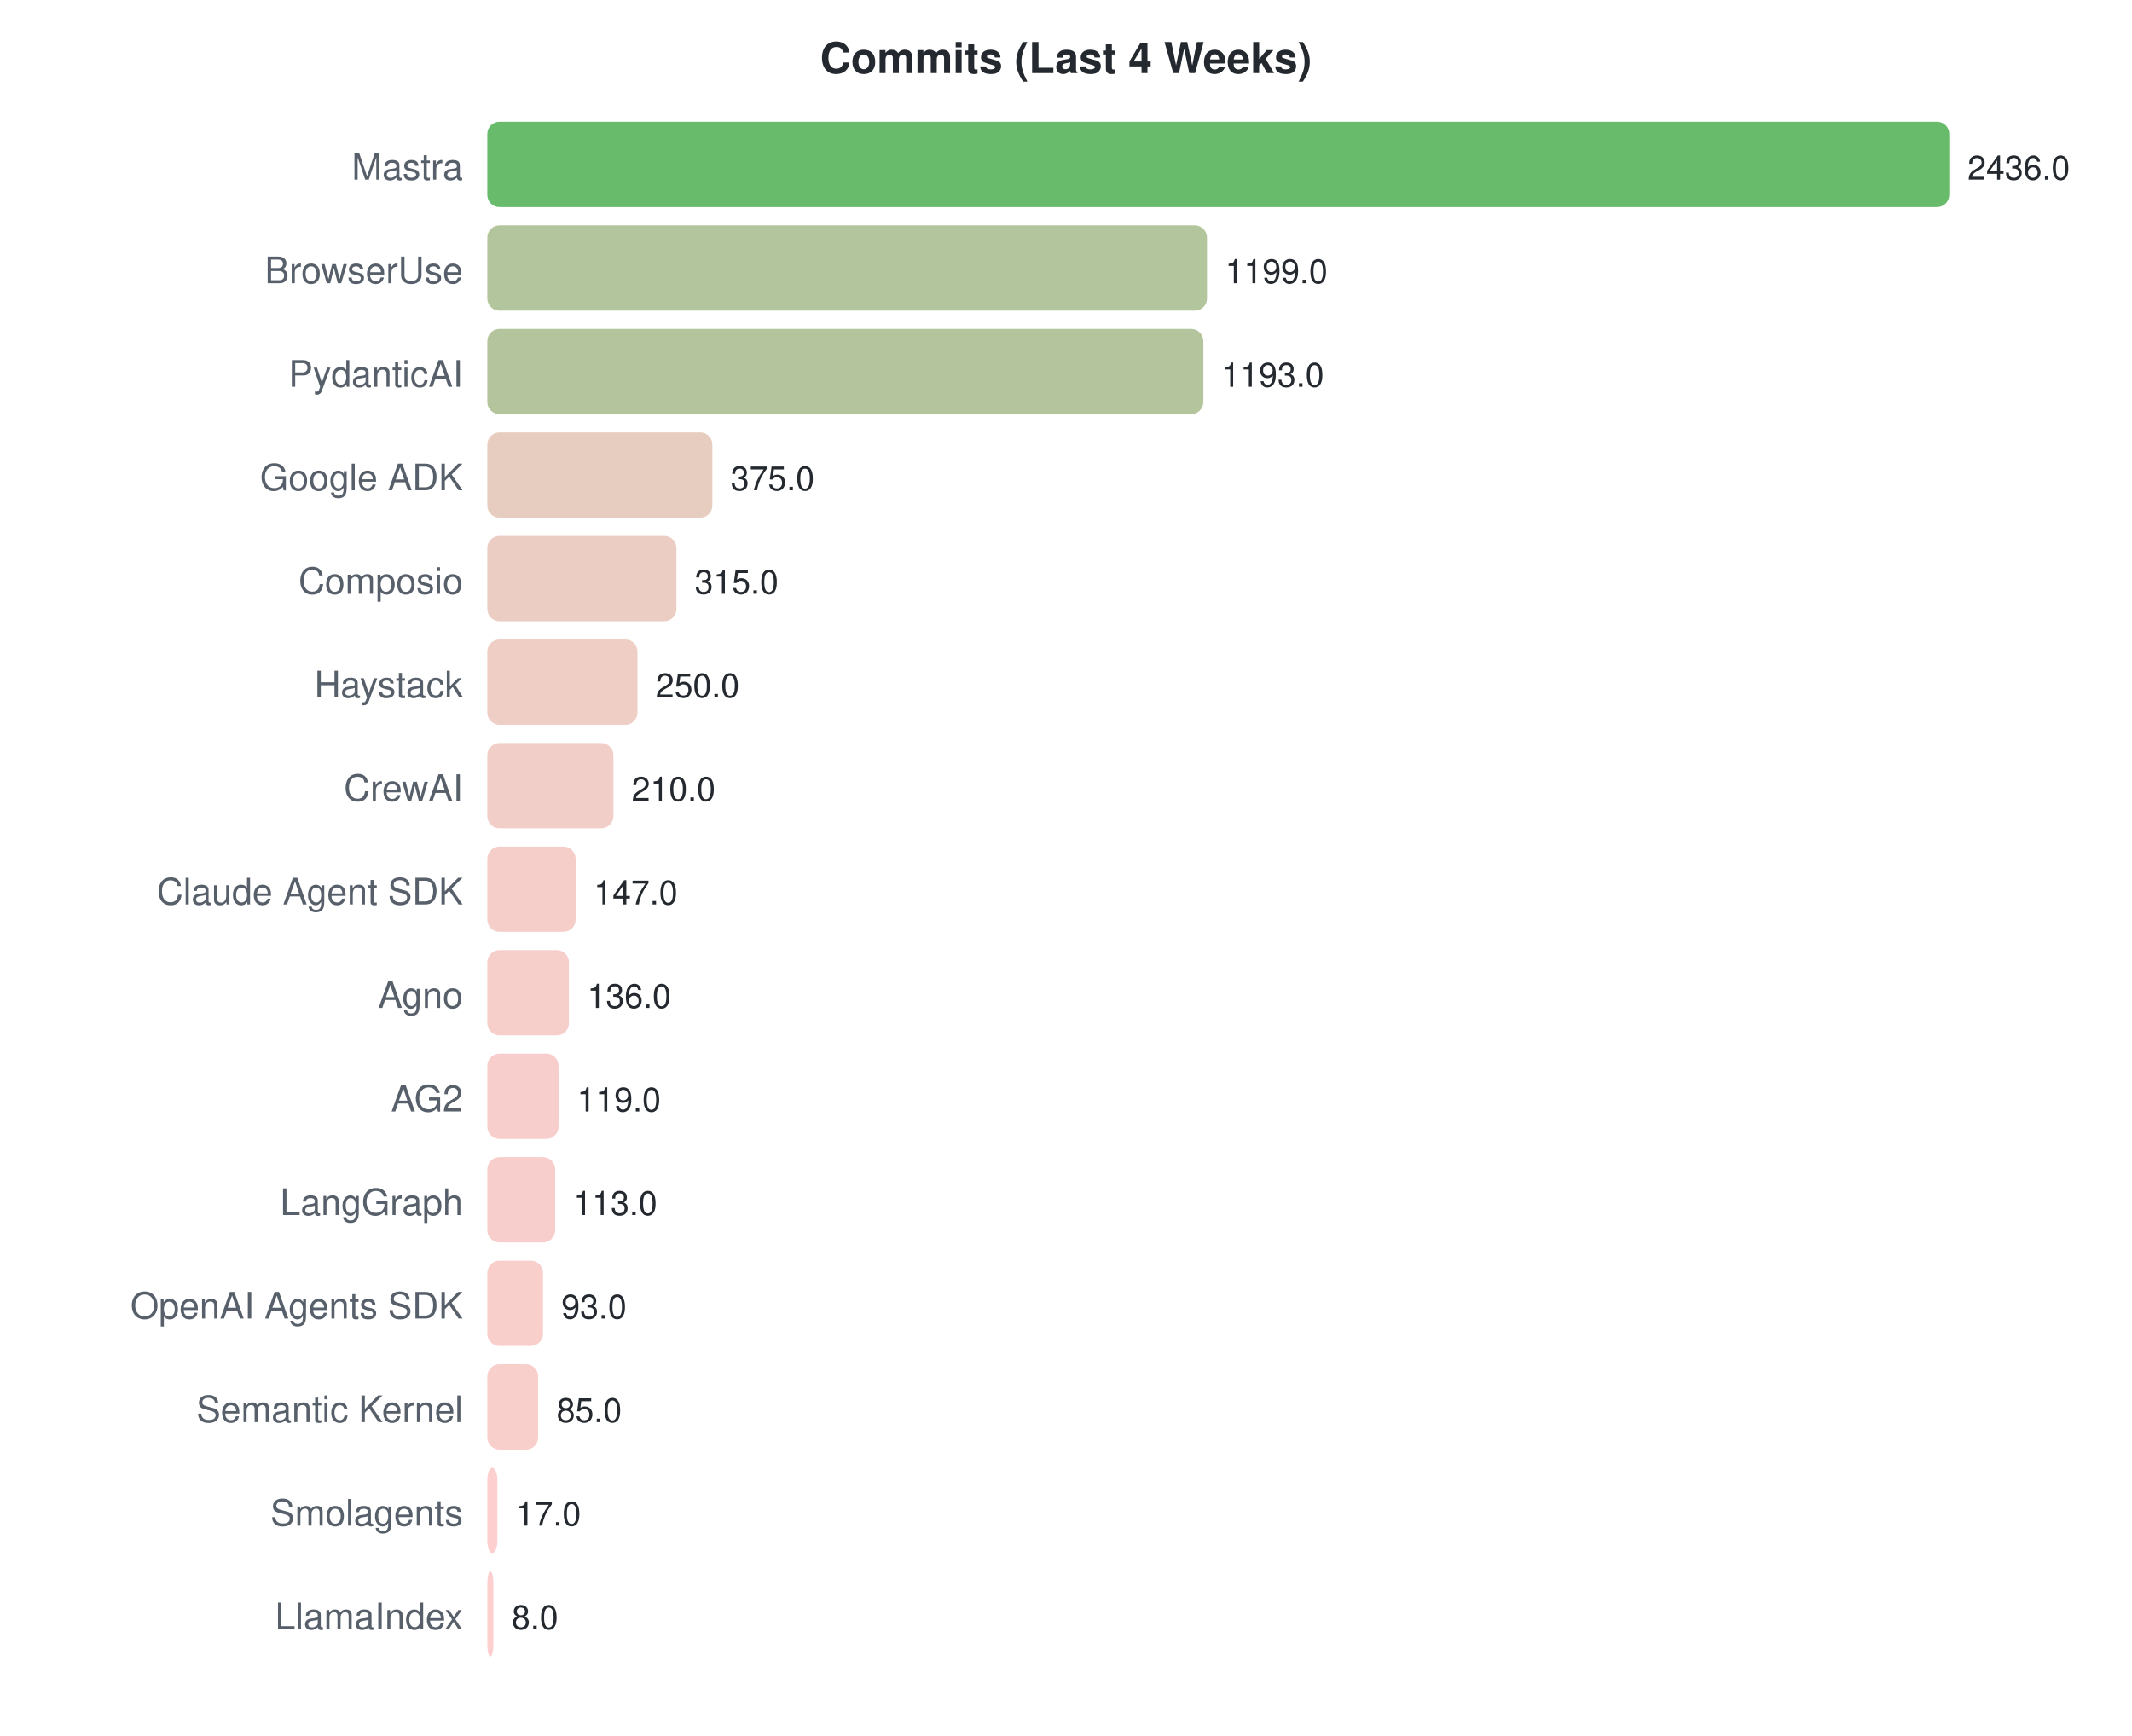
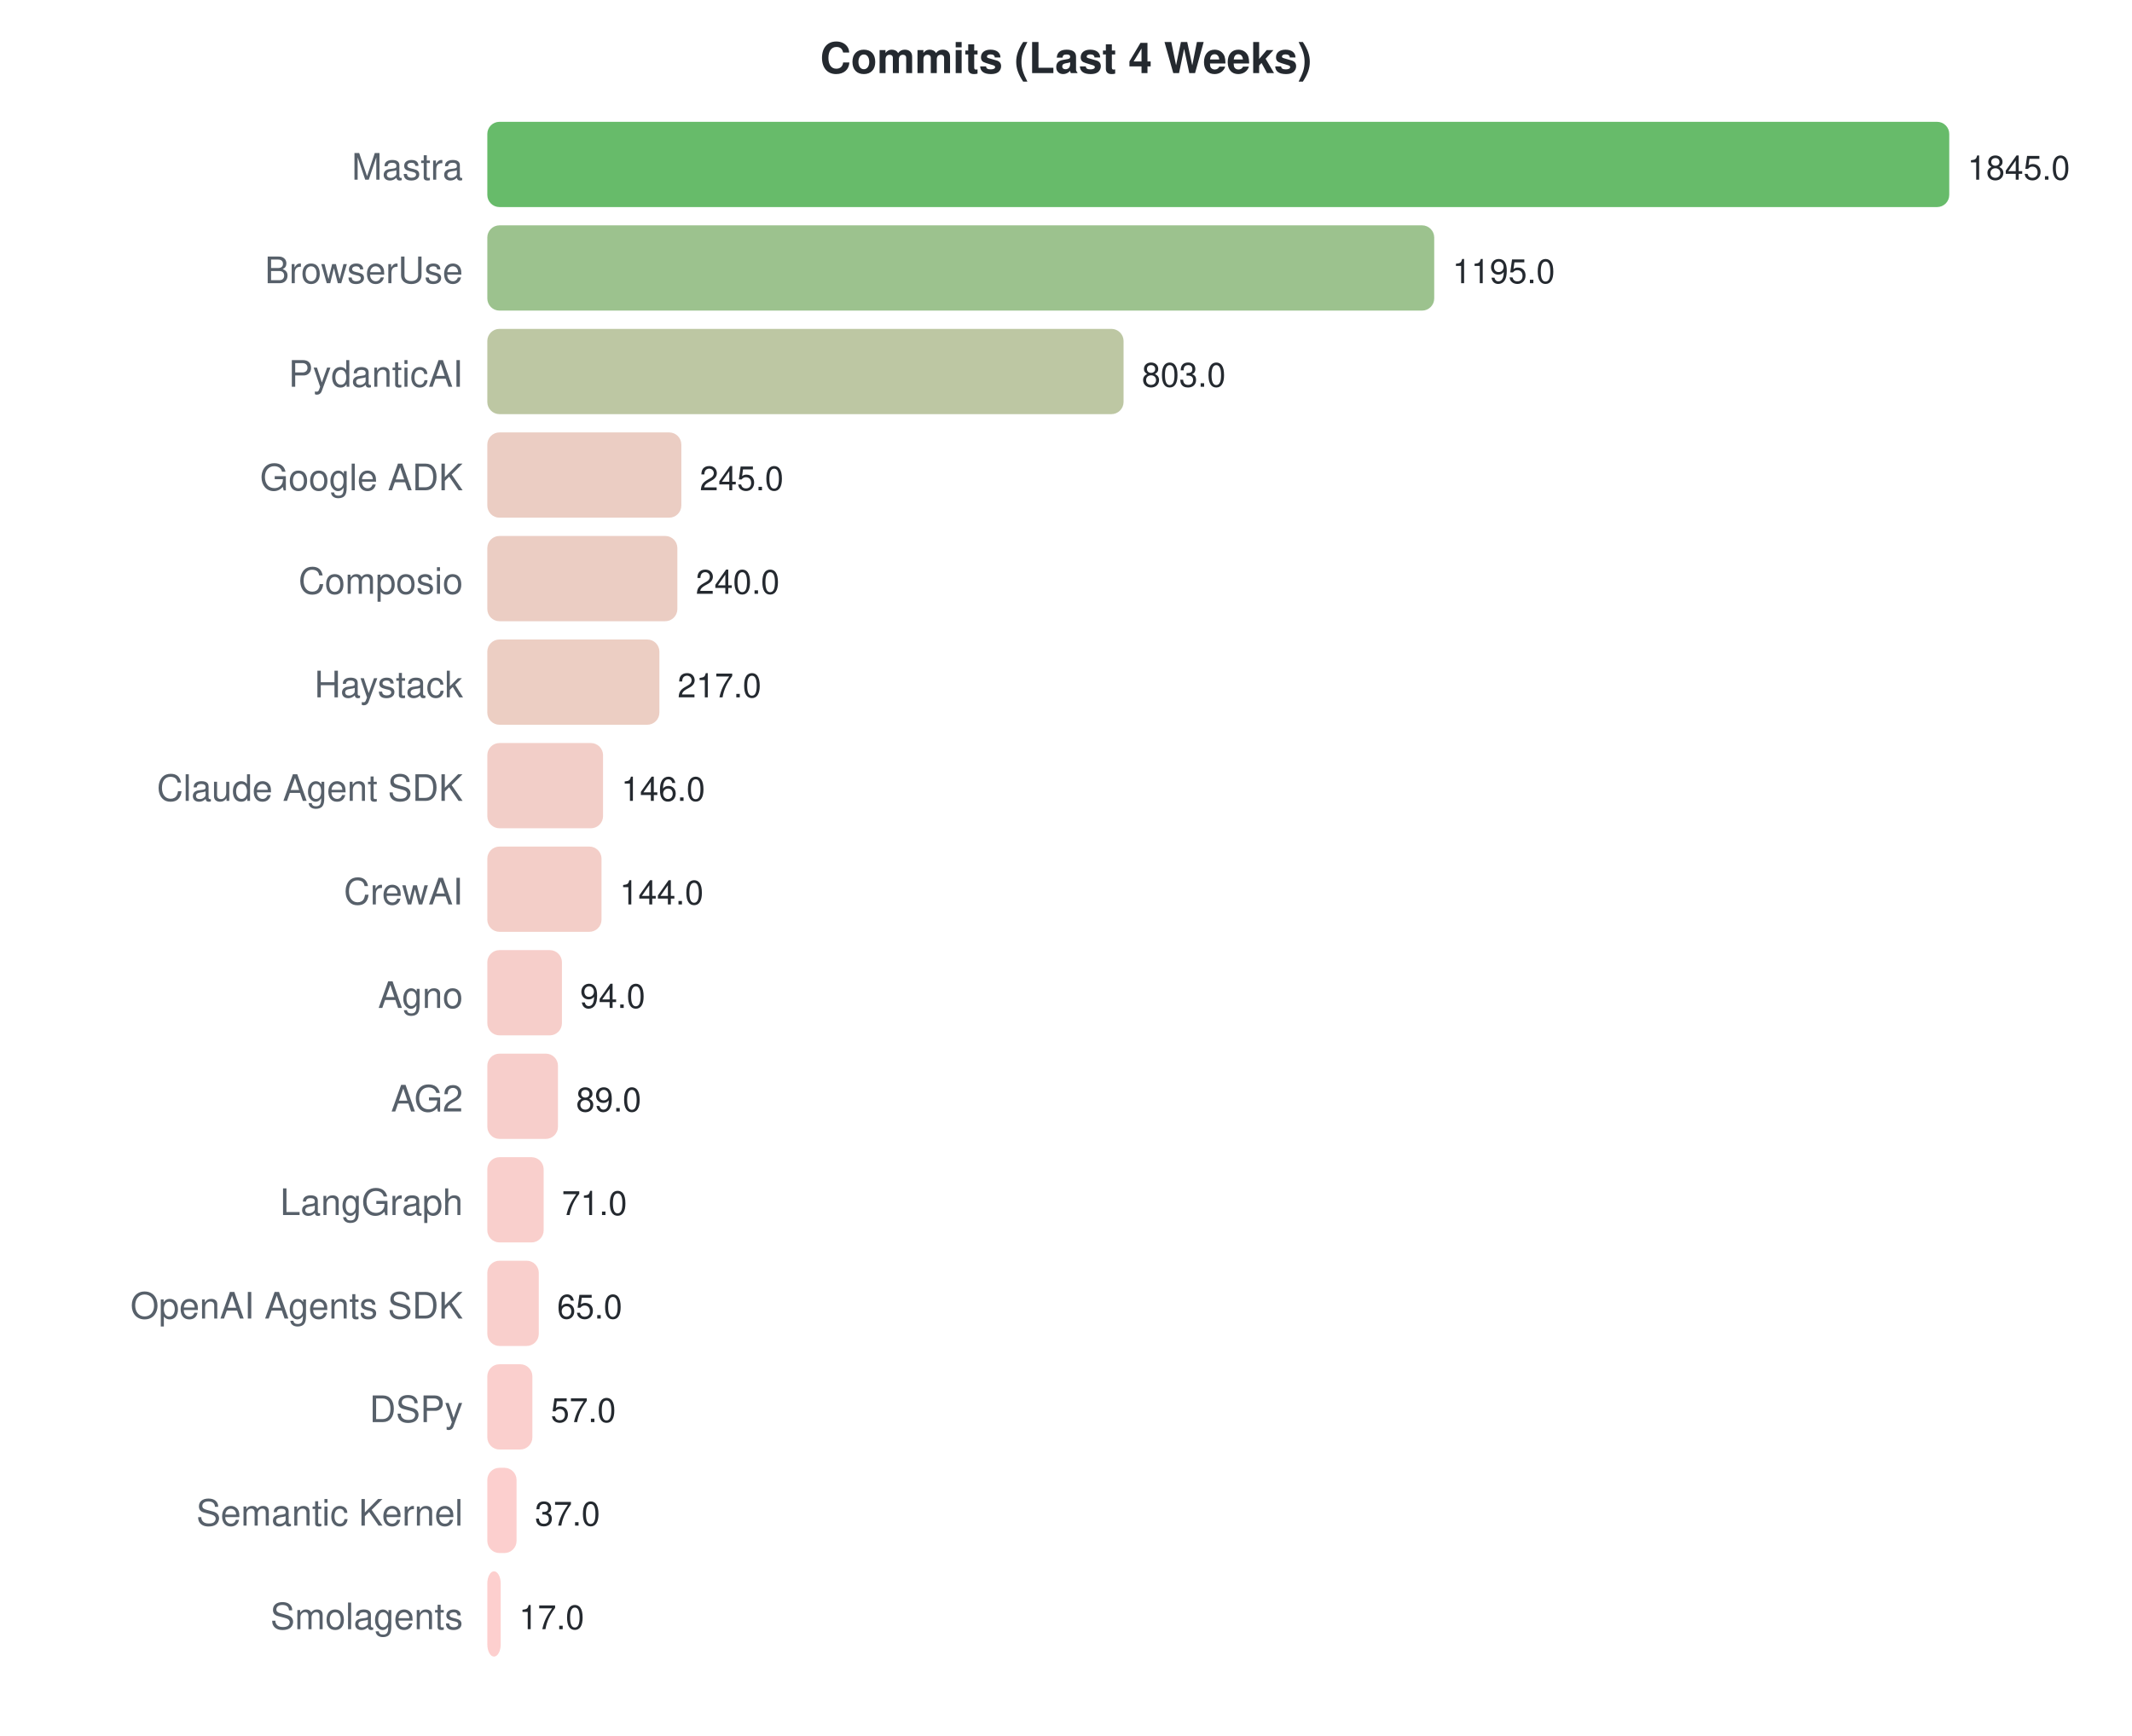
<svg xmlns="http://www.w3.org/2000/svg" width="700" height="570">
  <style>text { font-family: -apple-system, BlinkMacSystemFont, "Segoe UI", Helvetica, Arial, sans-serif; }</style>
  <text x="350" y="24" text-anchor="middle" font-size="14" font-weight="bold" fill="#24292f">Commits (Last 4 Weeks)</text>
  <text x="152" y="59" text-anchor="end" font-size="12" fill="#57606a">Mastra</text>
  <rect x="160" y="40" width="480.0" height="28" rx="4" fill="#4caf50" opacity="0.85" />
-   <text x="646.0" y="59" font-size="11" fill="#24292f">2436.0</text>
+   <text x="646.0" y="59" font-size="11" fill="#24292f">1845.0</text>
  <text x="152" y="93" text-anchor="end" font-size="12" fill="#57606a">BrowserUse</text>
-   <rect x="160" y="74" width="236.3" height="28" rx="4" fill="#a6bb8c" opacity="0.85" />
-   <text x="402.256" y="93" font-size="11" fill="#24292f">1199.0</text>
+   <rect x="160" y="74" width="310.9" height="28" rx="4" fill="#8bb77a" opacity="0.85" />
+   <text x="476.894" y="93" font-size="11" fill="#24292f">1195.0</text>
  <text x="152" y="127" text-anchor="end" font-size="12" fill="#57606a">PydanticAI</text>
-   <rect x="160" y="108" width="235.1" height="28" rx="4" fill="#a7bb8d" opacity="0.85" />
-   <text x="401.074" y="127" font-size="11" fill="#24292f">1193.0</text>
+   <rect x="160" y="108" width="208.9" height="28" rx="4" fill="#b1bd93" opacity="0.85" />
+   <text x="374.911" y="127" font-size="11" fill="#24292f">803.0</text>
  <text x="152" y="161" text-anchor="end" font-size="12" fill="#57606a">Google ADK</text>
-   <rect x="160" y="142" width="73.9" height="28" rx="4" fill="#e3c4b5" opacity="0.85" />
-   <text x="239.892" y="161" font-size="11" fill="#24292f">375.0</text>
+   <rect x="160" y="142" width="63.7" height="28" rx="4" fill="#e7c4b8" opacity="0.85" />
+   <text x="229.74" y="161" font-size="11" fill="#24292f">245.0</text>
  <text x="152" y="195" text-anchor="end" font-size="12" fill="#57606a">Composio</text>
-   <rect x="160" y="176" width="62.1" height="28" rx="4" fill="#e7c4b8" opacity="0.85" />
-   <text x="228.069" y="195" font-size="11" fill="#24292f">315.0</text>
+   <rect x="160" y="176" width="62.4" height="28" rx="4" fill="#e7c4b8" opacity="0.85" />
+   <text x="228.439" y="195" font-size="11" fill="#24292f">240.0</text>
  <text x="152" y="229" text-anchor="end" font-size="12" fill="#57606a">Haystack</text>
-   <rect x="160" y="210" width="49.3" height="28" rx="4" fill="#ecc5bb" opacity="0.85" />
-   <text x="215.261" y="229" font-size="11" fill="#24292f">250.0</text>
-   <text x="152" y="263" text-anchor="end" font-size="12" fill="#57606a">CrewAI</text>
-   <rect x="160" y="244" width="41.4" height="28" rx="4" fill="#efc5bd" opacity="0.85" />
-   <text x="207.379" y="263" font-size="11" fill="#24292f">210.0</text>
-   <text x="152" y="297" text-anchor="end" font-size="12" fill="#57606a">Claude Agent SDK</text>
-   <rect x="160" y="278" width="29.0" height="28" rx="4" fill="#f4c6c0" opacity="0.85" />
-   <text x="194.966" y="297" font-size="11" fill="#24292f">147.0</text>
+   <rect x="160" y="210" width="56.5" height="28" rx="4" fill="#e9c5b9" opacity="0.85" />
+   <text x="222.455" y="229" font-size="11" fill="#24292f">217.0</text>
+   <text x="152" y="263" text-anchor="end" font-size="12" fill="#57606a">Claude Agent SDK</text>
+   <rect x="160" y="244" width="38.0" height="28" rx="4" fill="#f0c6be" opacity="0.85" />
+   <text x="203.984" y="263" font-size="11" fill="#24292f">146.0</text>
+   <text x="152" y="297" text-anchor="end" font-size="12" fill="#57606a">CrewAI</text>
+   <rect x="160" y="278" width="37.5" height="28" rx="4" fill="#f1c6be" opacity="0.85" />
+   <text x="203.463" y="297" font-size="11" fill="#24292f">144.0</text>
  <text x="152" y="331" text-anchor="end" font-size="12" fill="#57606a">Agno</text>
-   <rect x="160" y="312" width="26.8" height="28" rx="4" fill="#f5c6c1" opacity="0.85" />
-   <text x="192.798" y="331" font-size="11" fill="#24292f">136.0</text>
+   <rect x="160" y="312" width="24.5" height="28" rx="4" fill="#f5c6c1" opacity="0.85" />
+   <text x="190.455" y="331" font-size="11" fill="#24292f">94.0</text>
  <text x="152" y="365" text-anchor="end" font-size="12" fill="#57606a">AG2</text>
-   <rect x="160" y="346" width="23.4" height="28" rx="4" fill="#f6c6c2" opacity="0.85" />
-   <text x="189.448" y="365" font-size="11" fill="#24292f">119.0</text>
+   <rect x="160" y="346" width="23.2" height="28" rx="4" fill="#f6c6c2" opacity="0.85" />
+   <text x="189.154" y="365" font-size="11" fill="#24292f">89.0</text>
  <text x="152" y="399" text-anchor="end" font-size="12" fill="#57606a">LangGraph</text>
-   <rect x="160" y="380" width="22.3" height="28" rx="4" fill="#f6c6c2" opacity="0.85" />
-   <text x="188.266" y="399" font-size="11" fill="#24292f">113.0</text>
+   <rect x="160" y="380" width="18.5" height="28" rx="4" fill="#f8c7c3" opacity="0.85" />
+   <text x="184.472" y="399" font-size="11" fill="#24292f">71.0</text>
  <text x="152" y="433" text-anchor="end" font-size="12" fill="#57606a">OpenAI Agents SDK</text>
-   <rect x="160" y="414" width="18.3" height="28" rx="4" fill="#f8c7c3" opacity="0.85" />
-   <text x="184.325" y="433" font-size="11" fill="#24292f">93.0</text>
-   <text x="152" y="467" text-anchor="end" font-size="12" fill="#57606a">Semantic Kernel</text>
-   <rect x="160" y="448" width="16.7" height="28" rx="4" fill="#f8c7c3" opacity="0.85" />
-   <text x="182.749" y="467" font-size="11" fill="#24292f">85.0</text>
-   <text x="152" y="501" text-anchor="end" font-size="12" fill="#57606a">Smolagents</text>
-   <rect x="160" y="482" width="3.3" height="28" rx="4" fill="#fdc7c7" opacity="0.85" />
-   <text x="169.35" y="501" font-size="11" fill="#24292f">17.0</text>
-   <text x="152" y="535" text-anchor="end" font-size="12" fill="#57606a">LlamaIndex</text>
-   <rect x="160" y="516" width="2.0" height="28" rx="4" fill="#fec7c7" opacity="0.85" />
-   <text x="168" y="535" font-size="11" fill="#24292f">8.0</text>
+   <rect x="160" y="414" width="16.9" height="28" rx="4" fill="#f8c7c3" opacity="0.85" />
+   <text x="182.911" y="433" font-size="11" fill="#24292f">65.0</text>
+   <text x="152" y="467" text-anchor="end" font-size="12" fill="#57606a">DSPy</text>
+   <rect x="160" y="448" width="14.8" height="28" rx="4" fill="#f9c7c4" opacity="0.85" />
+   <text x="180.829" y="467" font-size="11" fill="#24292f">57.0</text>
+   <text x="152" y="501" text-anchor="end" font-size="12" fill="#57606a">Semantic Kernel</text>
+   <rect x="160" y="482" width="9.6" height="28" rx="4" fill="#fbc7c5" opacity="0.85" />
+   <text x="175.626" y="501" font-size="11" fill="#24292f">37.0</text>
+   <text x="152" y="535" text-anchor="end" font-size="12" fill="#57606a">Smolagents</text>
+   <rect x="160" y="516" width="4.4" height="28" rx="4" fill="#fdc7c6" opacity="0.85" />
+   <text x="170.423" y="535" font-size="11" fill="#24292f">17.0</text>
</svg>
